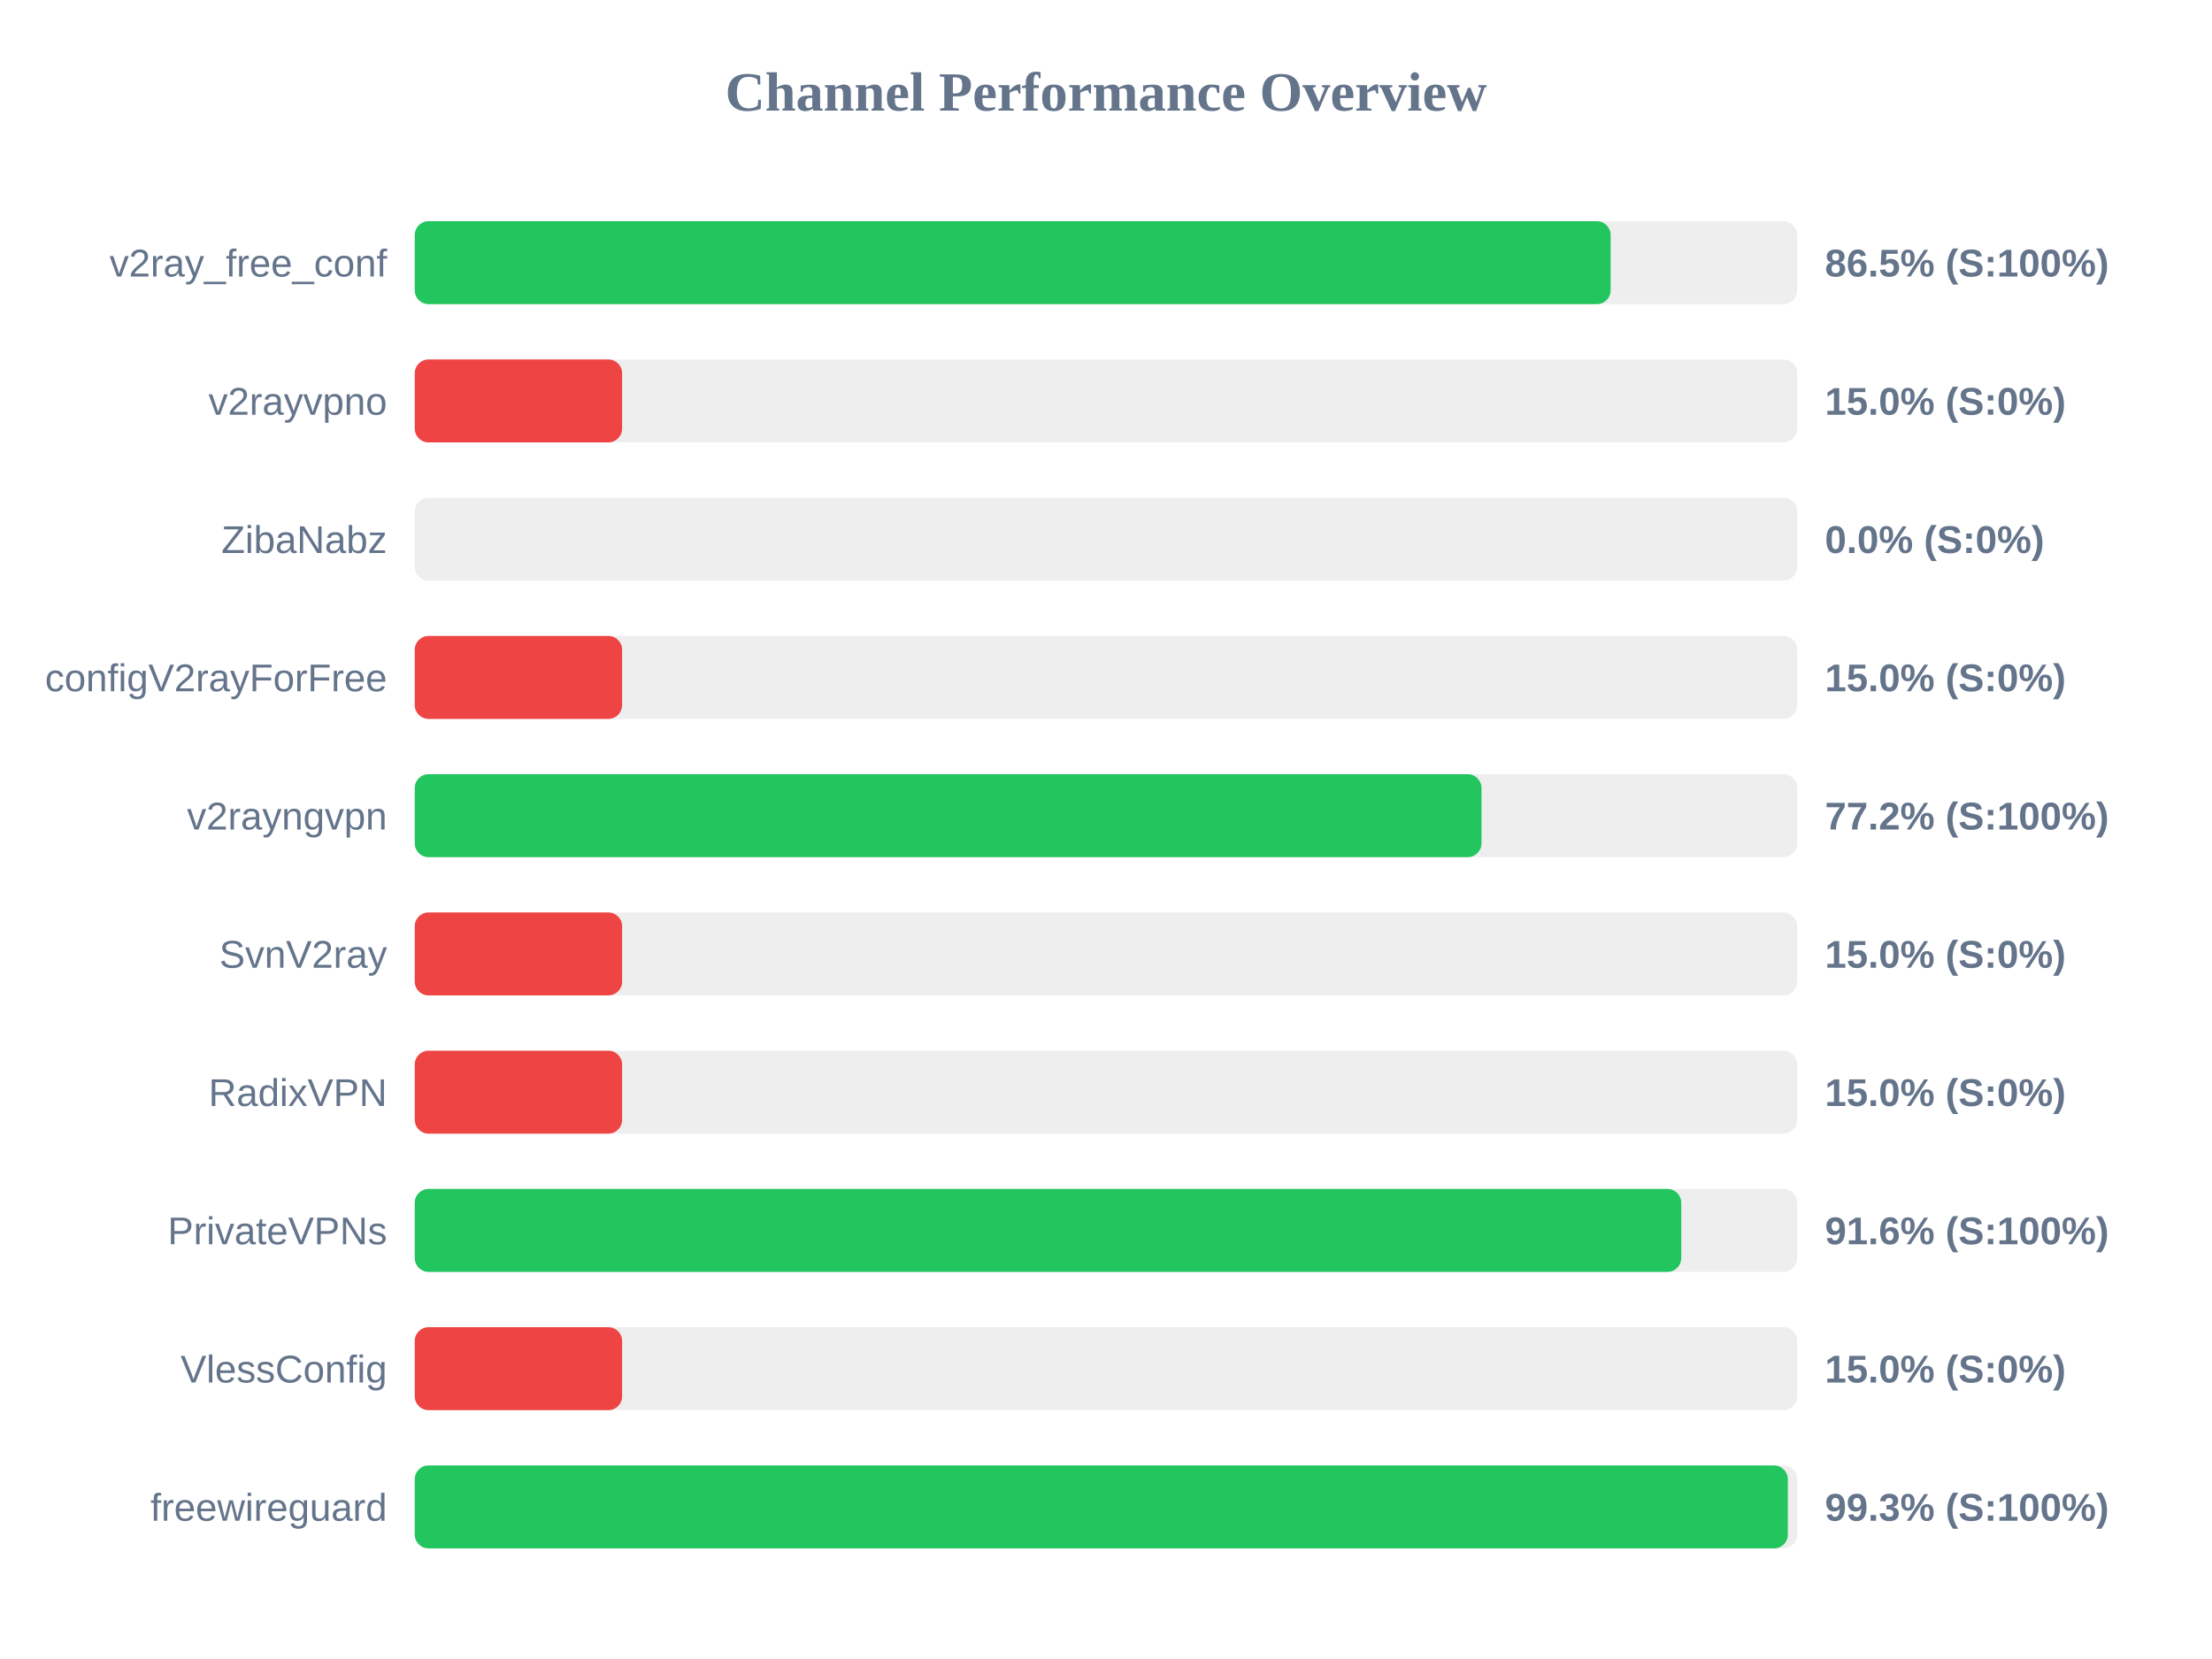
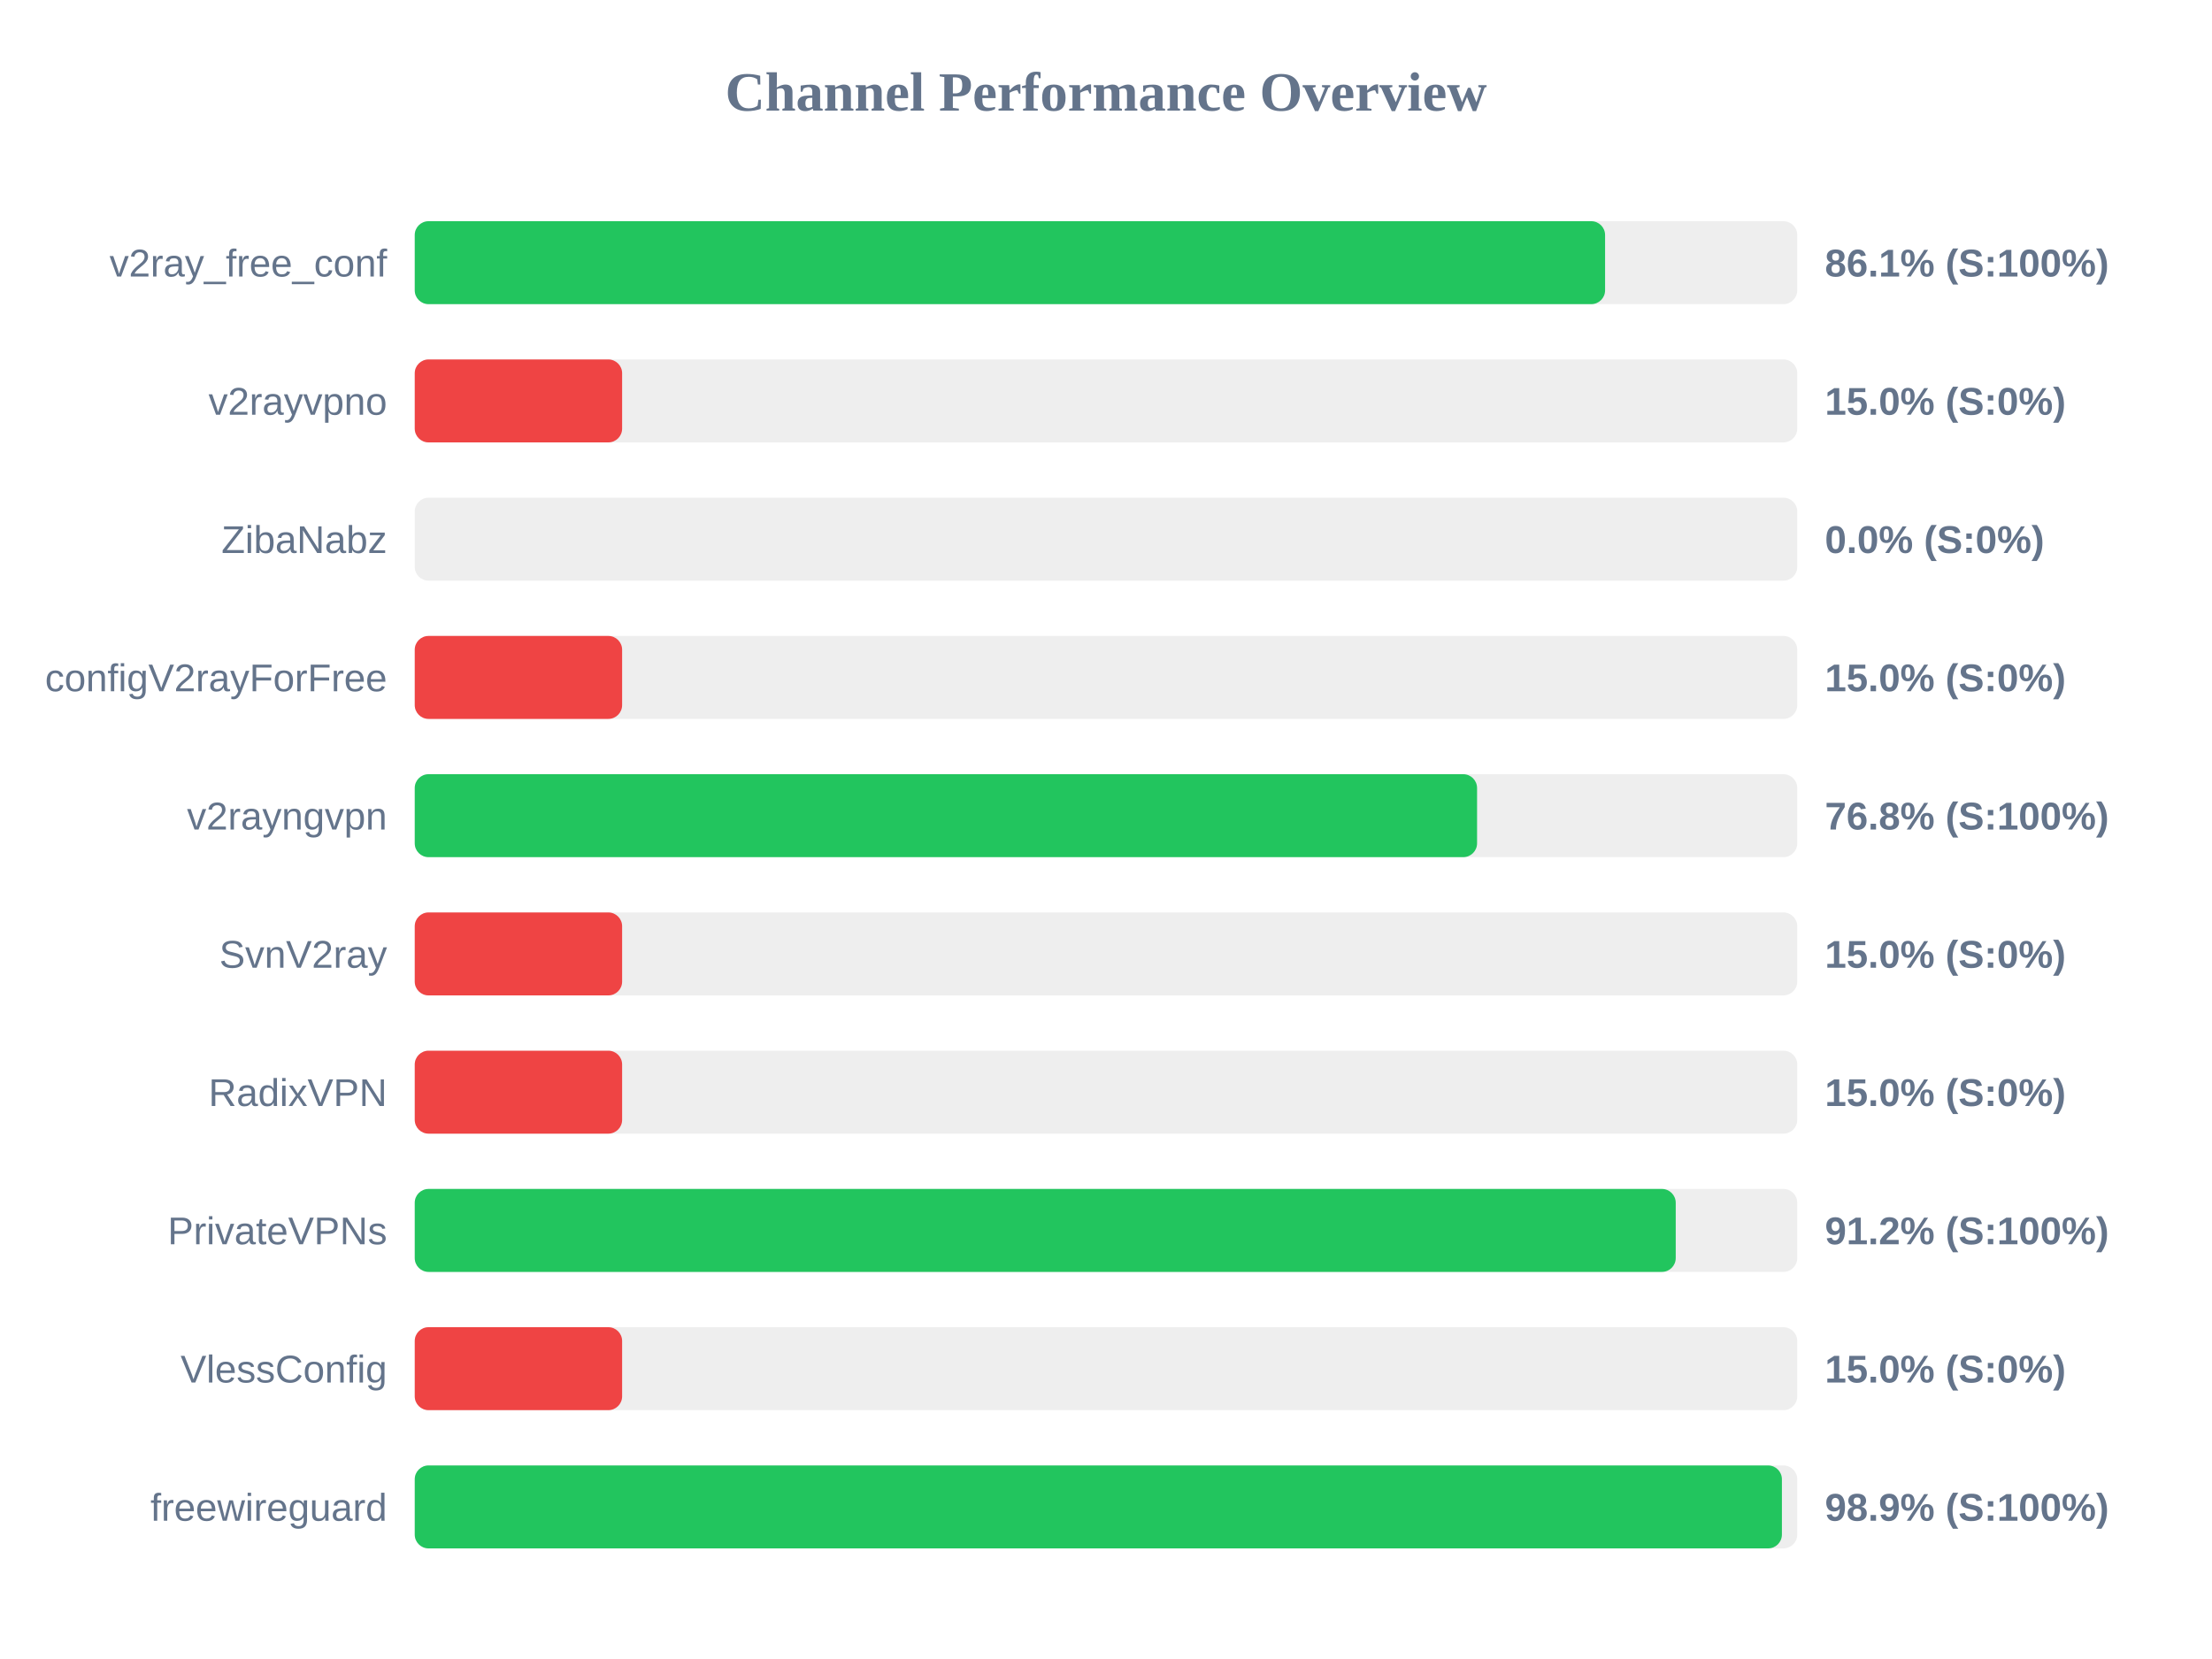
<svg xmlns="http://www.w3.org/2000/svg" width="800" height="600" version="1.1">
  <style>
        .row { font: 14px Arial; fill: #64748b; }
        .score { font: bold 14px Arial; fill: #64748b; }
    </style>
  <text x="400" y="40" text-anchor="middle" font-size="20px" font-weight="bold" fill="#64748b">Channel Performance Overview</text>
  <rect x="150" y="80" width="500" height="30" fill="#eee" rx="5" />
-   <rect x="150" y="80" width="432.5" height="30" fill="#22c55e" rx="5" />
+   <rect x="150" y="80" width="430.5" height="30" fill="#22c55e" rx="5" />
  <text x="140" y="100" text-anchor="end" class="row">v2ray_free_conf</text>
-   <text x="660" y="100" text-anchor="start" class="score">86.5% (S:100%)</text>
+   <text x="660" y="100" text-anchor="start" class="score">86.1% (S:100%)</text>
  <rect x="150" y="130" width="500" height="30" fill="#eee" rx="5" />
  <rect x="150" y="130" width="75.0" height="30" fill="#ef4444" rx="5" />
  <text x="140" y="150" text-anchor="end" class="row">v2rayvpno</text>
  <text x="660" y="150" text-anchor="start" class="score">15.0% (S:0%)</text>
  <rect x="150" y="180" width="500" height="30" fill="#eee" rx="5" />
  <rect x="150" y="180" width="0.0" height="30" fill="#ef4444" rx="5" />
  <text x="140" y="200" text-anchor="end" class="row">ZibaNabz</text>
  <text x="660" y="200" text-anchor="start" class="score">0.0% (S:0%)</text>
  <rect x="150" y="230" width="500" height="30" fill="#eee" rx="5" />
  <rect x="150" y="230" width="75.0" height="30" fill="#ef4444" rx="5" />
  <text x="140" y="250" text-anchor="end" class="row">configV2rayForFree</text>
  <text x="660" y="250" text-anchor="start" class="score">15.0% (S:0%)</text>
  <rect x="150" y="280" width="500" height="30" fill="#eee" rx="5" />
-   <rect x="150" y="280" width="385.8" height="30" fill="#22c55e" rx="5" />
+   <rect x="150" y="280" width="384.2" height="30" fill="#22c55e" rx="5" />
  <text x="140" y="300" text-anchor="end" class="row">v2rayngvpn</text>
-   <text x="660" y="300" text-anchor="start" class="score">77.2% (S:100%)</text>
+   <text x="660" y="300" text-anchor="start" class="score">76.8% (S:100%)</text>
  <rect x="150" y="330" width="500" height="30" fill="#eee" rx="5" />
  <rect x="150" y="330" width="75.0" height="30" fill="#ef4444" rx="5" />
  <text x="140" y="350" text-anchor="end" class="row">SvnV2ray</text>
  <text x="660" y="350" text-anchor="start" class="score">15.0% (S:0%)</text>
  <rect x="150" y="380" width="500" height="30" fill="#eee" rx="5" />
  <rect x="150" y="380" width="75.0" height="30" fill="#ef4444" rx="5" />
  <text x="140" y="400" text-anchor="end" class="row">RadixVPN</text>
  <text x="660" y="400" text-anchor="start" class="score">15.0% (S:0%)</text>
  <rect x="150" y="430" width="500" height="30" fill="#eee" rx="5" />
-   <rect x="150" y="430" width="458.05" height="30" fill="#22c55e" rx="5" />
+   <rect x="150" y="430" width="456.05" height="30" fill="#22c55e" rx="5" />
  <text x="140" y="450" text-anchor="end" class="row">PrivateVPNs</text>
-   <text x="660" y="450" text-anchor="start" class="score">91.6% (S:100%)</text>
+   <text x="660" y="450" text-anchor="start" class="score">91.2% (S:100%)</text>
  <rect x="150" y="480" width="500" height="30" fill="#eee" rx="5" />
  <rect x="150" y="480" width="75.0" height="30" fill="#ef4444" rx="5" />
  <text x="140" y="500" text-anchor="end" class="row">VlessConfig</text>
  <text x="660" y="500" text-anchor="start" class="score">15.0% (S:0%)</text>
  <rect x="150" y="530" width="500" height="30" fill="#eee" rx="5" />
-   <rect x="150" y="530" width="496.6" height="30" fill="#22c55e" rx="5" />
+   <rect x="150" y="530" width="494.45" height="30" fill="#22c55e" rx="5" />
  <text x="140" y="550" text-anchor="end" class="row">freewireguard</text>
-   <text x="660" y="550" text-anchor="start" class="score">99.3% (S:100%)</text>
+   <text x="660" y="550" text-anchor="start" class="score">98.9% (S:100%)</text>
</svg>
